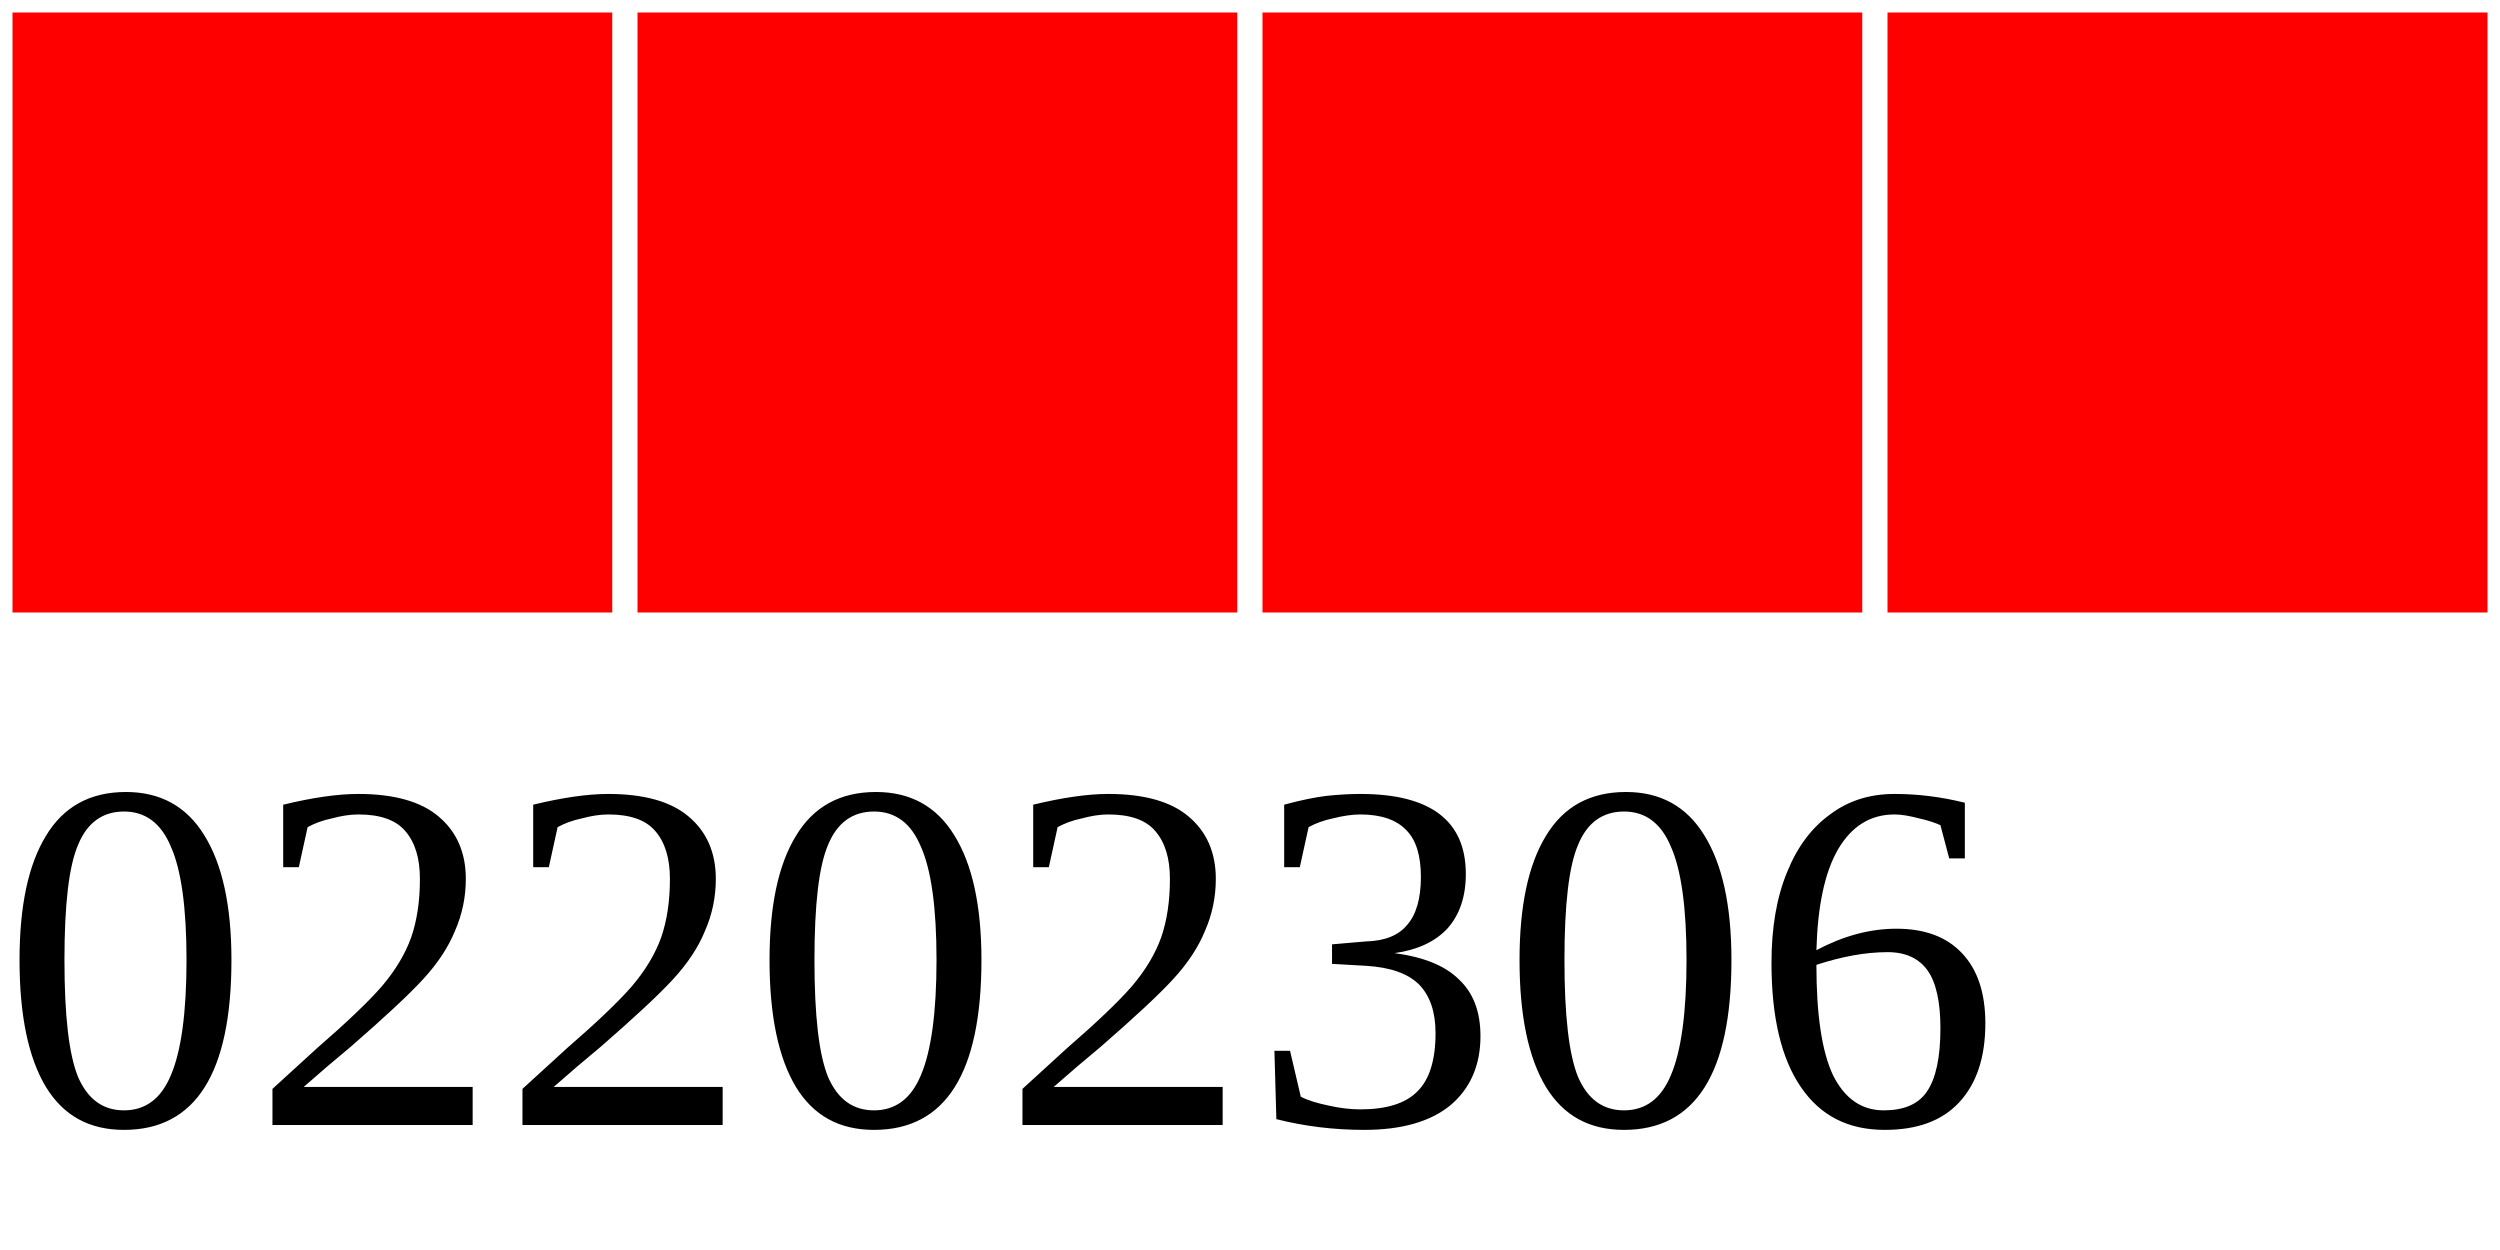
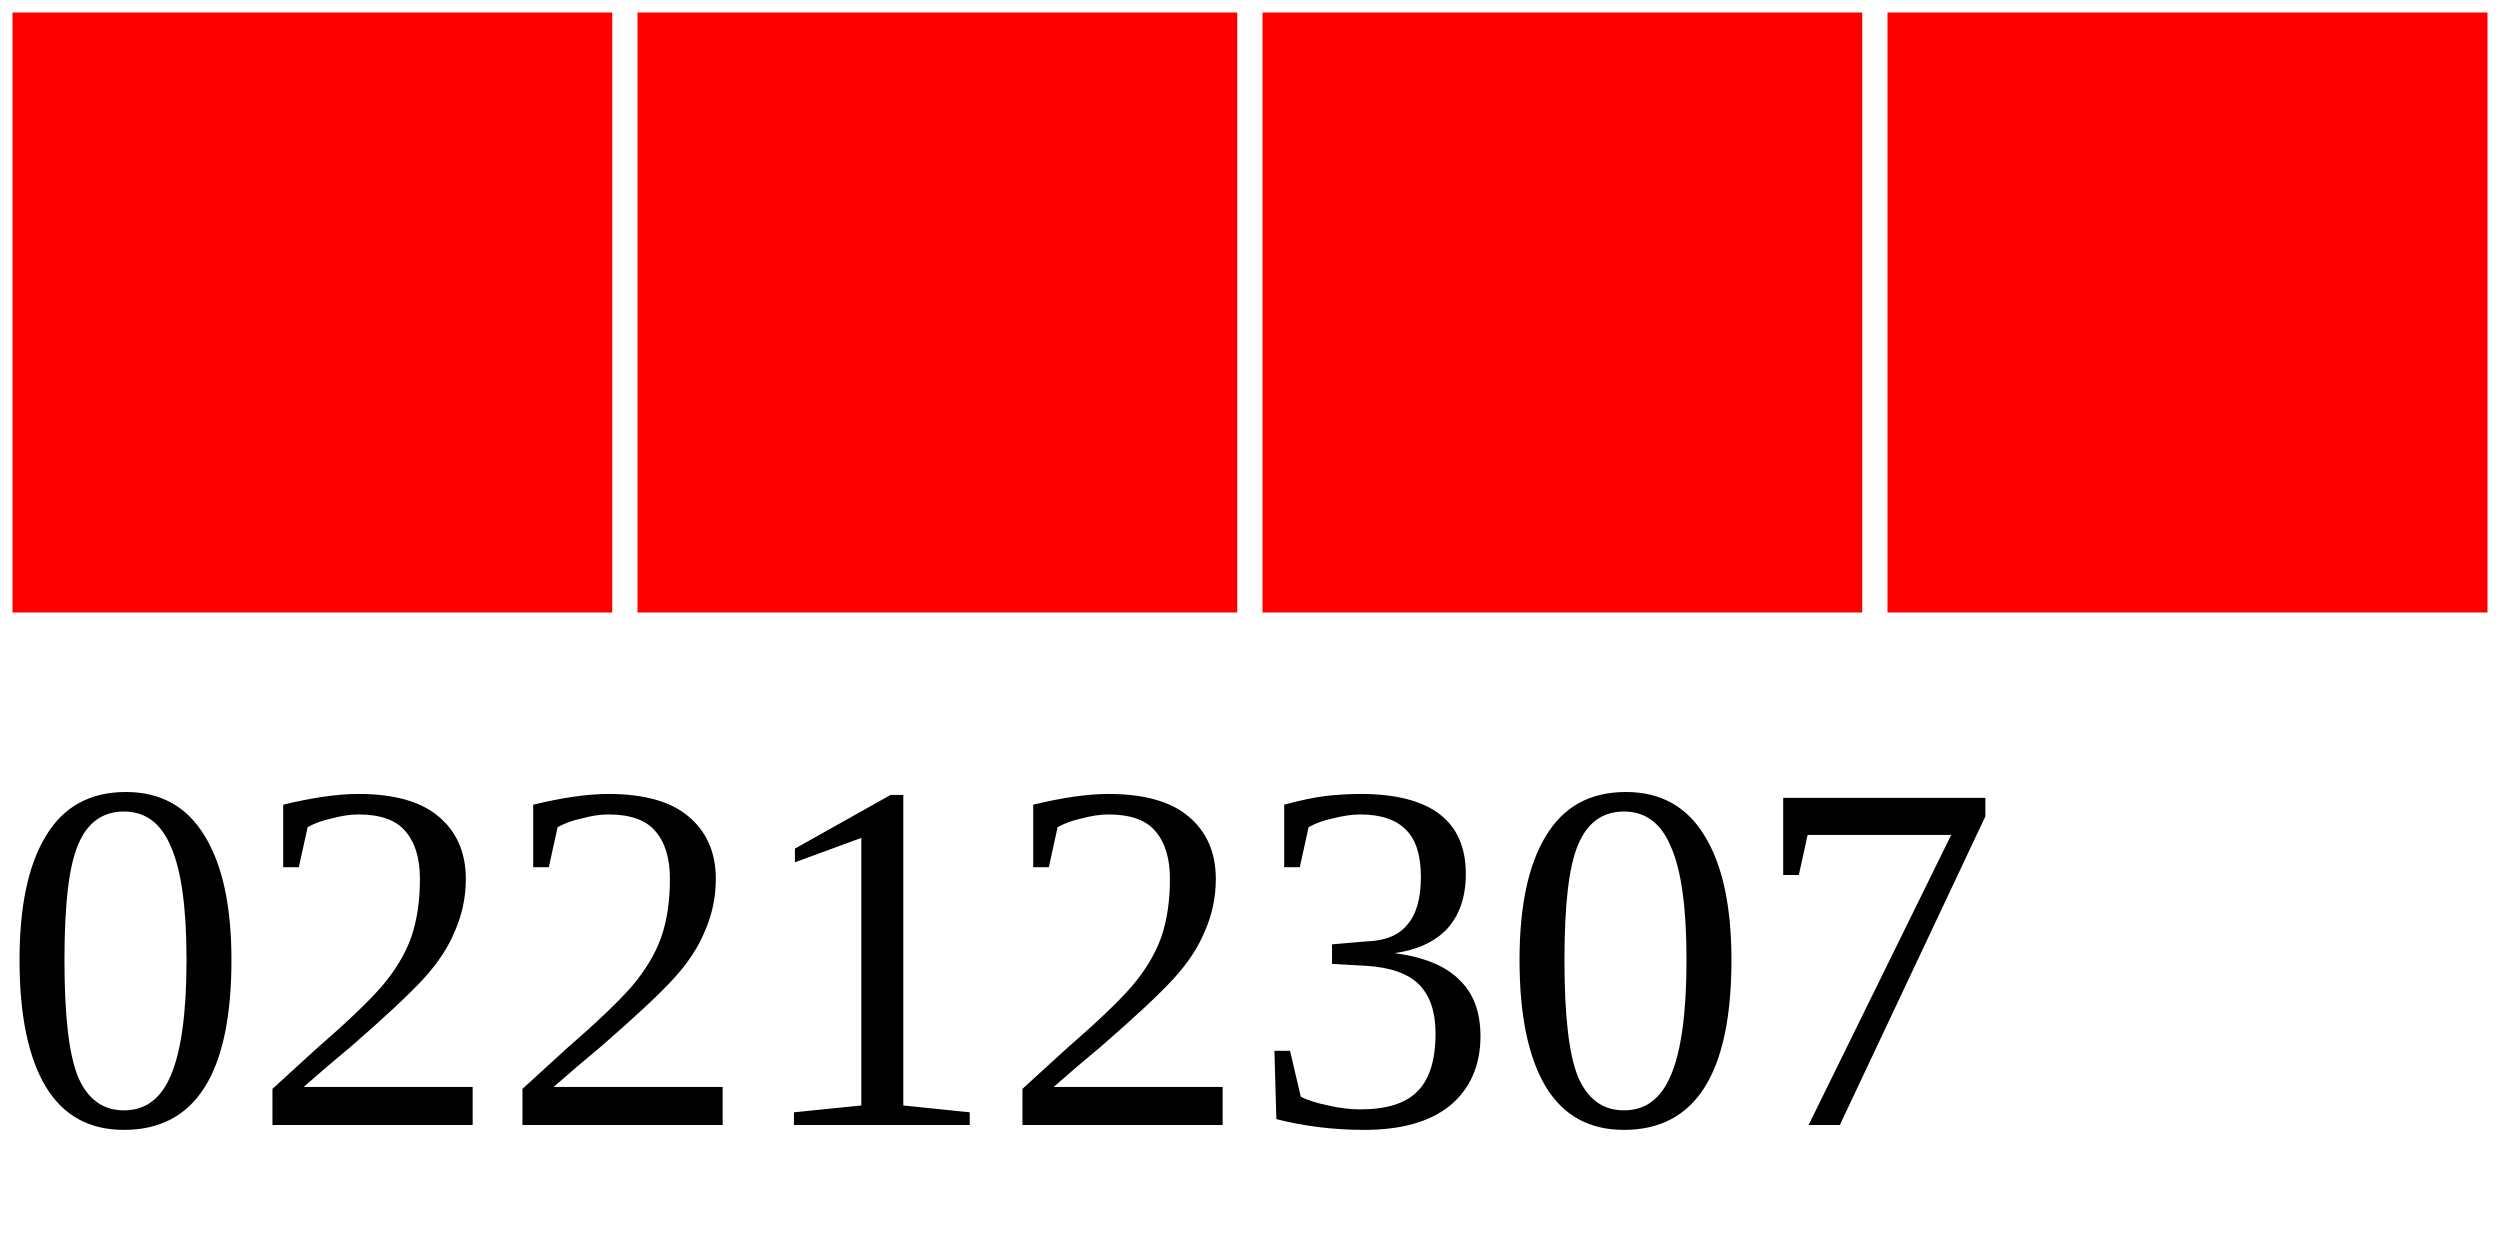
<svg xmlns="http://www.w3.org/2000/svg" width="40" height="20">
  <g>
    <rect width="10" height="10" style="fill:#FF0000;stroke-width:0.4;stroke:rgb(255,255,255)" x="0" />
    <rect width="10" height="10" style="fill:#FF0000;stroke-width:0.4;stroke:rgb(255,255,255)" x="10" />
    <rect width="10" height="10" style="fill:#FF0000;stroke-width:0.4;stroke:rgb(255,255,255)" x="20" />
    <rect width="10" height="10" style="fill:#FF0000;stroke-width:0.4;stroke:rgb(255,255,255)" x="30" />
-     <text x="0" y="18" fill="black" font-size="8">02202306</text>
+     <text x="0" y="18" fill="black" font-size="8">02212307</text>
  </g>
</svg>
